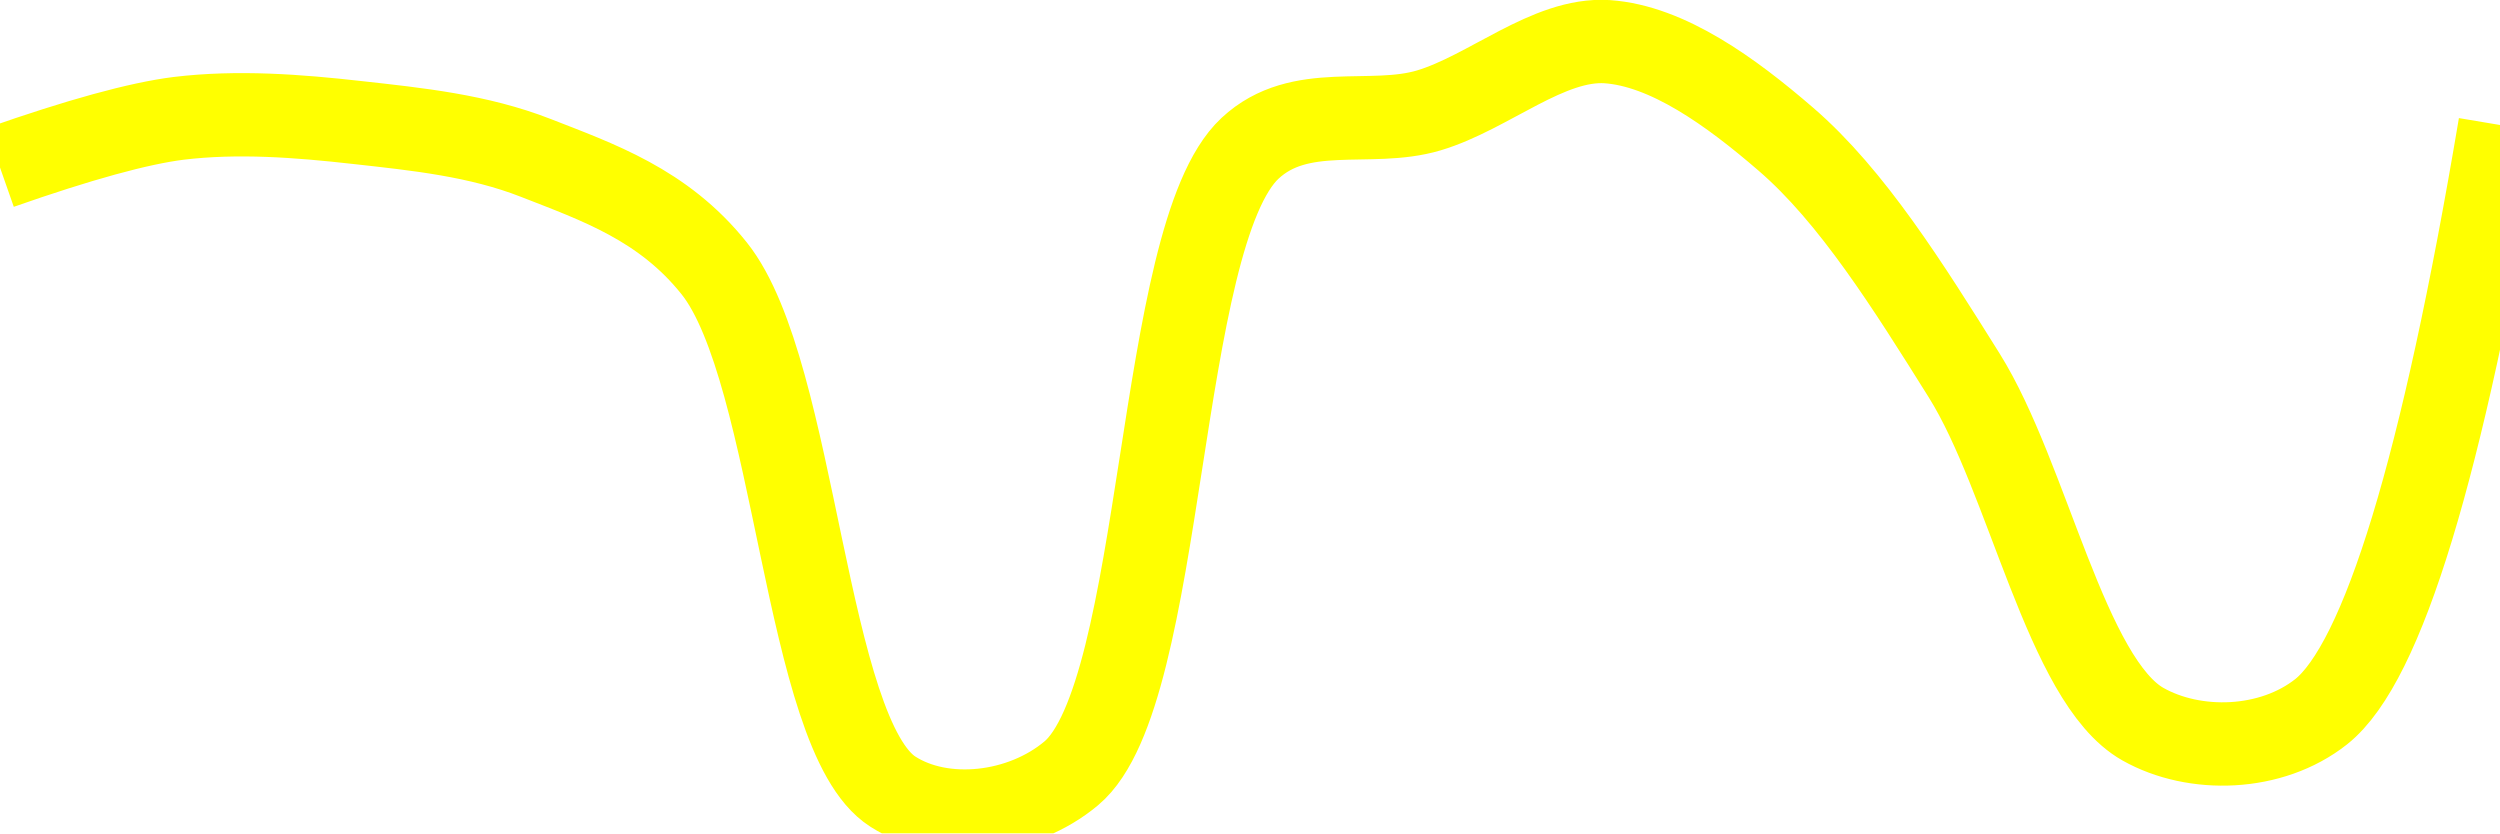
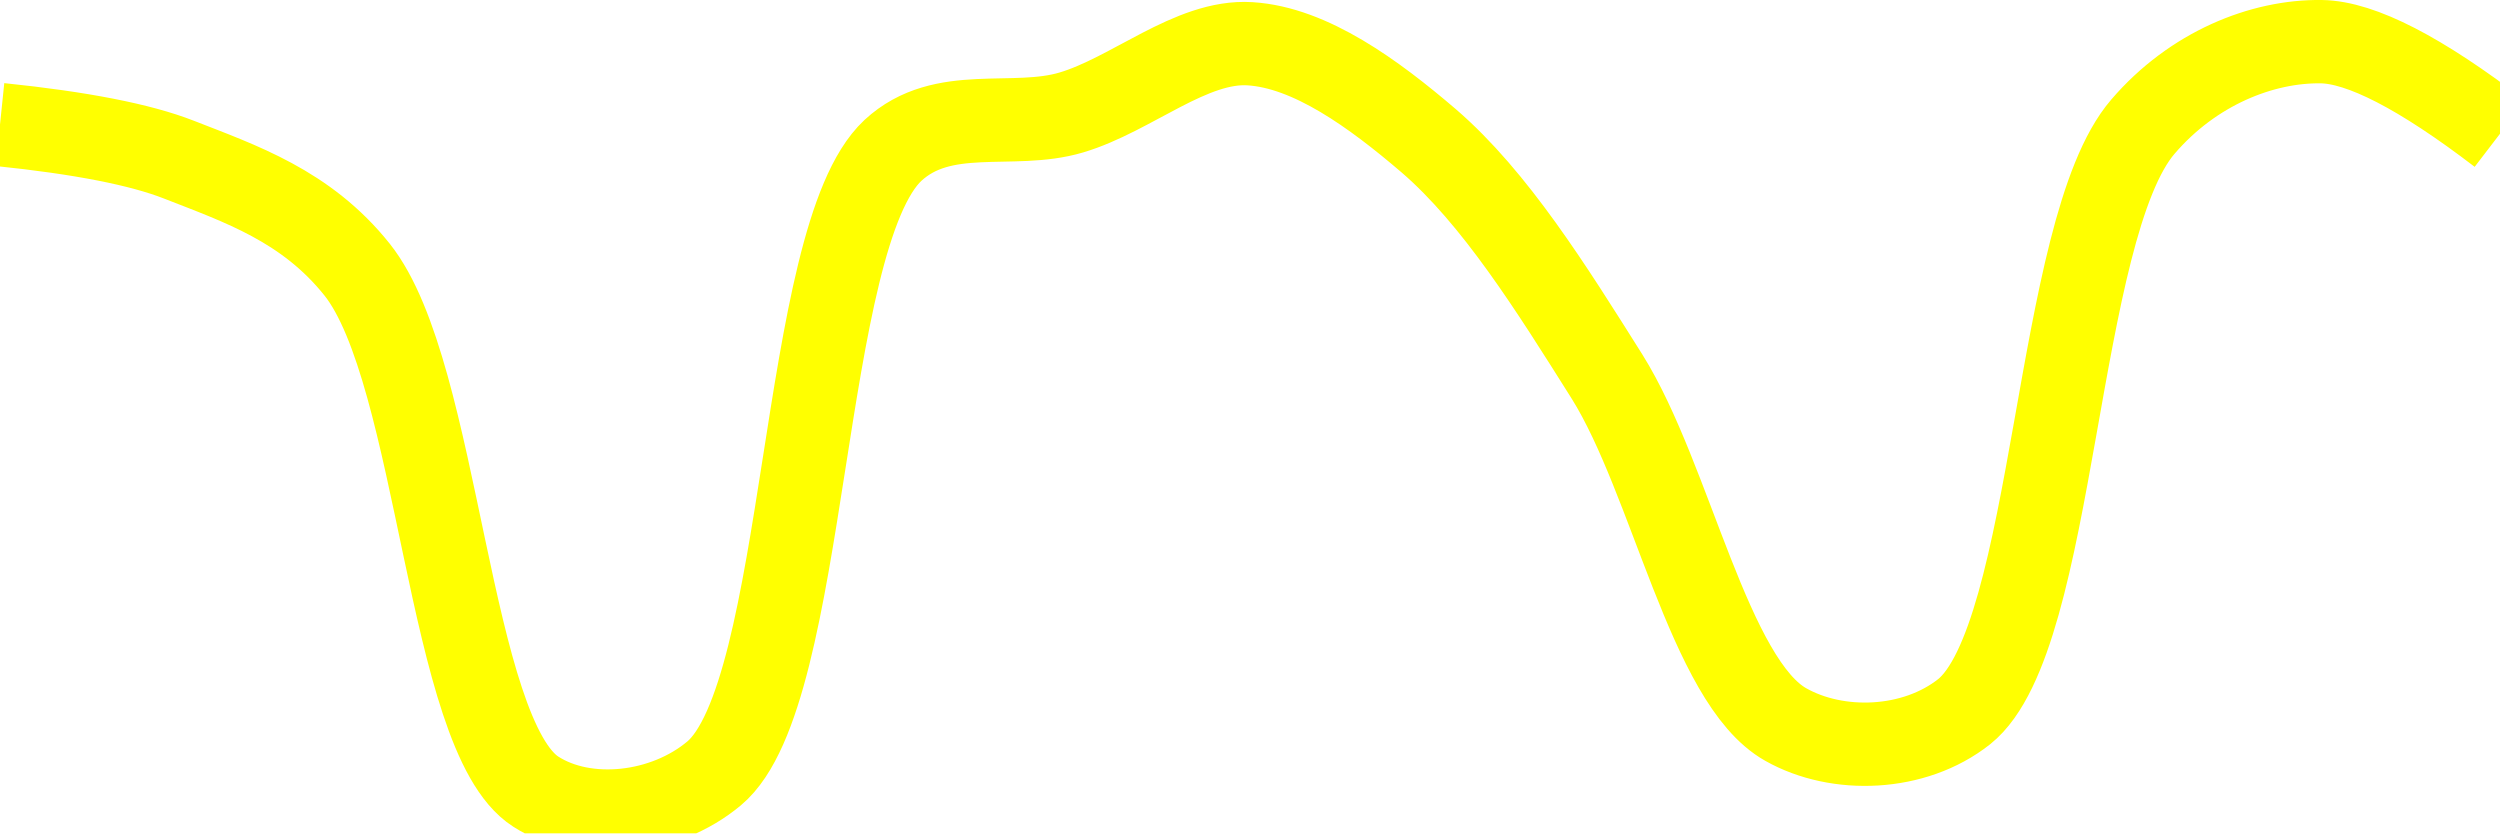
<svg xmlns="http://www.w3.org/2000/svg" class="main-svg" width="60" height="20" style="" viewBox="0 0 60 20">
  <rect x="0" y="0" width="60" height="20" style="fill: rgb(0, 0, 0); fill-opacity: 0;" />
-   <defs id="defs-8d518c">
+   <defs id="defs-25d24b">
    <g class="clips">
-       <clipPath id="clip8d518cxyplot" class="plotclip">
+       <clipPath id="clip25d24bxyplot" class="plotclip">
        <rect width="60" height="20" />
      </clipPath>
-       <clipPath class="axesclip" id="clip8d518cx">
+       <clipPath class="axesclip" id="clip25d24bx">
        <rect x="0" y="0" width="60" height="20" />
      </clipPath>
-       <clipPath class="axesclip" id="clip8d518cy">
+       <clipPath class="axesclip" id="clip25d24by">
        <rect x="0" y="0" width="60" height="20" />
      </clipPath>
-       <clipPath class="axesclip" id="clip8d518cxy">
+       <clipPath class="axesclip" id="clip25d24bxy">
        <rect x="0" y="0" width="60" height="20" />
      </clipPath>
    </g>
    <g class="gradients" />
    <g class="patterns" />
  </defs>
  <g class="bglayer">
    <rect class="bg" x="0" y="0" width="60" height="20" style="fill: rgb(0, 0, 0); fill-opacity: 0; stroke-width: 0;" />
  </g>
  <g class="layer-below">
    <g class="imagelayer" />
    <g class="shapelayer" />
  </g>
  <g class="cartesianlayer">
    <g class="subplot xy">
      <g class="layer-subplot">
        <g class="shapelayer" />
        <g class="imagelayer" />
      </g>
      <g class="minor-gridlayer">
        <g class="x" />
        <g class="y" />
      </g>
      <g class="gridlayer">
        <g class="x" />
        <g class="y" />
      </g>
      <g class="zerolinelayer" />
      <g class="layer-between">
        <g class="shapelayer" />
        <g class="imagelayer" />
      </g>
      <path class="xlines-below" />
      <path class="ylines-below" />
      <g class="overlines-below" />
      <g class="xaxislayer-below" />
      <g class="yaxislayer-below" />
      <g class="overaxes-below" />
      <g class="overplot">
-         <g class="xy" transform="" clip-path="url(#clip8d518cxyplot)">
+         <g class="xy" transform="" clip-path="url(#clip25d24bxyplot)">
          <g class="scatterlayer mlayer">
-             <g class="trace scatter trace3b41c5" style="stroke-miterlimit: 2; opacity: 1;">
+             <g class="trace scatter tracecaa478" style="stroke-miterlimit: 2; opacity: 1;">
              <g class="fills" />
              <g class="errorbars" />
              <g class="lines">
-                 <path class="js-line" d="M0,4.02Q2.85,3.02 4.29,2.84C5.7,2.67 7.15,2.78 8.57,2.94C10.01,3.1 11.48,3.25 12.86,3.79C14.34,4.37 15.92,4.91 17.14,6.44C19.12,8.92 19.31,17.65 21.43,19C22.63,19.77 24.52,19.56 25.71,18.56C27.98,16.66 27.74,5.67 30,3.56C31.2,2.44 32.88,3.07 34.29,2.65C35.73,2.22 37.16,0.91 38.57,1C40.02,1.1 41.54,2.2 42.86,3.34C44.45,4.71 45.8,6.87 47.14,9.01C48.68,11.47 49.59,16.34 51.43,17.38C52.67,18.08 54.51,18.03 55.71,17.08Q57.93,15.31 60,3" style="vector-effect: none; fill: none; stroke: rgb(255, 255, 0); stroke-opacity: 1; stroke-width: 2px; opacity: 1;" />
+                 <path class="js-line" d="M0,2.99Q2.91,3.29 4.29,3.83C5.77,4.41 7.35,4.94 8.57,6.47C10.55,8.95 10.75,17.65 12.86,19C14.06,19.77 15.95,19.56 17.14,18.56C19.41,16.66 19.18,5.71 21.43,3.61C22.63,2.5 24.3,3.12 25.71,2.7C27.16,2.27 28.59,0.96 30,1.05C31.45,1.14 32.97,2.25 34.29,3.38C35.88,4.75 37.23,6.91 38.57,9.04C40.11,11.5 41.02,16.36 42.86,17.39C44.1,18.09 45.94,18.03 47.14,17.08C49.35,15.31 49.31,5.5 51.43,3.04C52.63,1.64 54.29,0.98 55.71,1Q57.14,1.02 60,3.21" style="vector-effect: none; fill: none; stroke: rgb(255, 255, 0); stroke-opacity: 1; stroke-width: 2px; opacity: 1;" />
              </g>
              <g class="points" />
              <g class="text" />
            </g>
          </g>
        </g>
      </g>
      <path class="xlines-above crisp" d="M0,0" style="fill: none;" />
      <path class="ylines-above crisp" d="M0,0" style="fill: none;" />
      <g class="overlines-above" />
      <g class="xaxislayer-above" />
      <g class="yaxislayer-above" />
      <g class="overaxes-above" />
    </g>
  </g>
  <g class="polarlayer" />
  <g class="smithlayer" />
  <g class="ternarylayer" />
  <g class="geolayer" />
  <g class="funnelarealayer" />
  <g class="pielayer" />
  <g class="iciclelayer" />
  <g class="treemaplayer" />
  <g class="sunburstlayer" />
  <g class="glimages" />
-   <defs id="topdefs-8d518c">
+   <defs id="topdefs-25d24b">
    <g class="clips" />
  </defs>
  <g class="layer-above">
    <g class="imagelayer" />
    <g class="shapelayer" />
  </g>
  <g class="infolayer">
    <g class="g-gtitle" />
  </g>
</svg>
